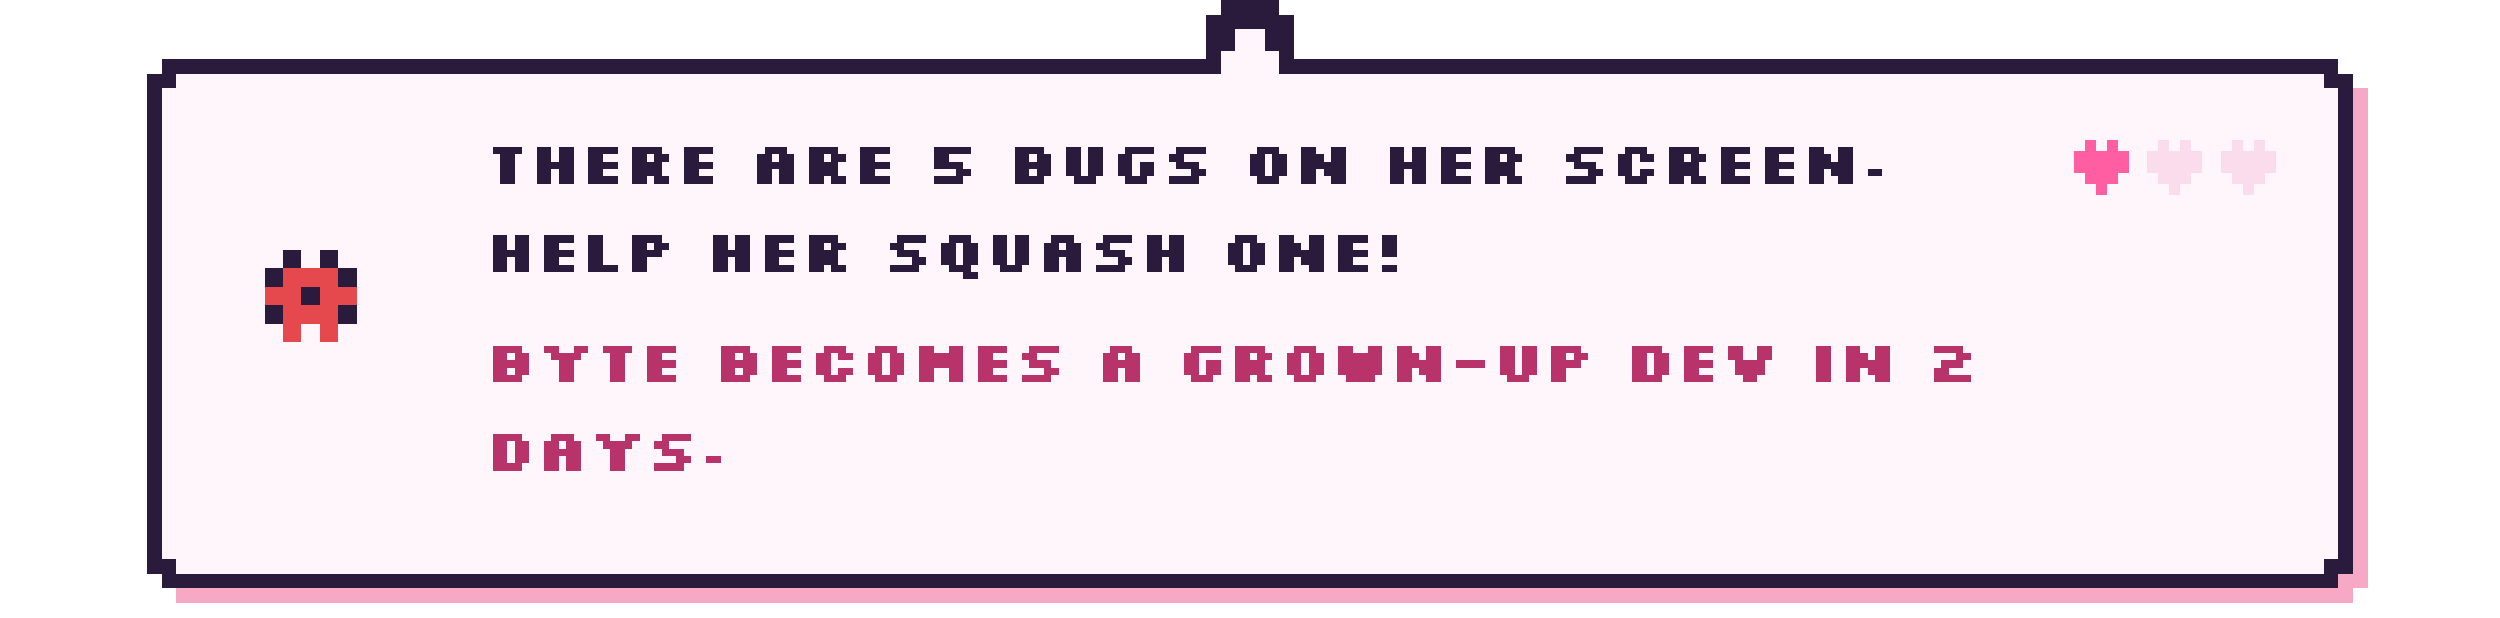
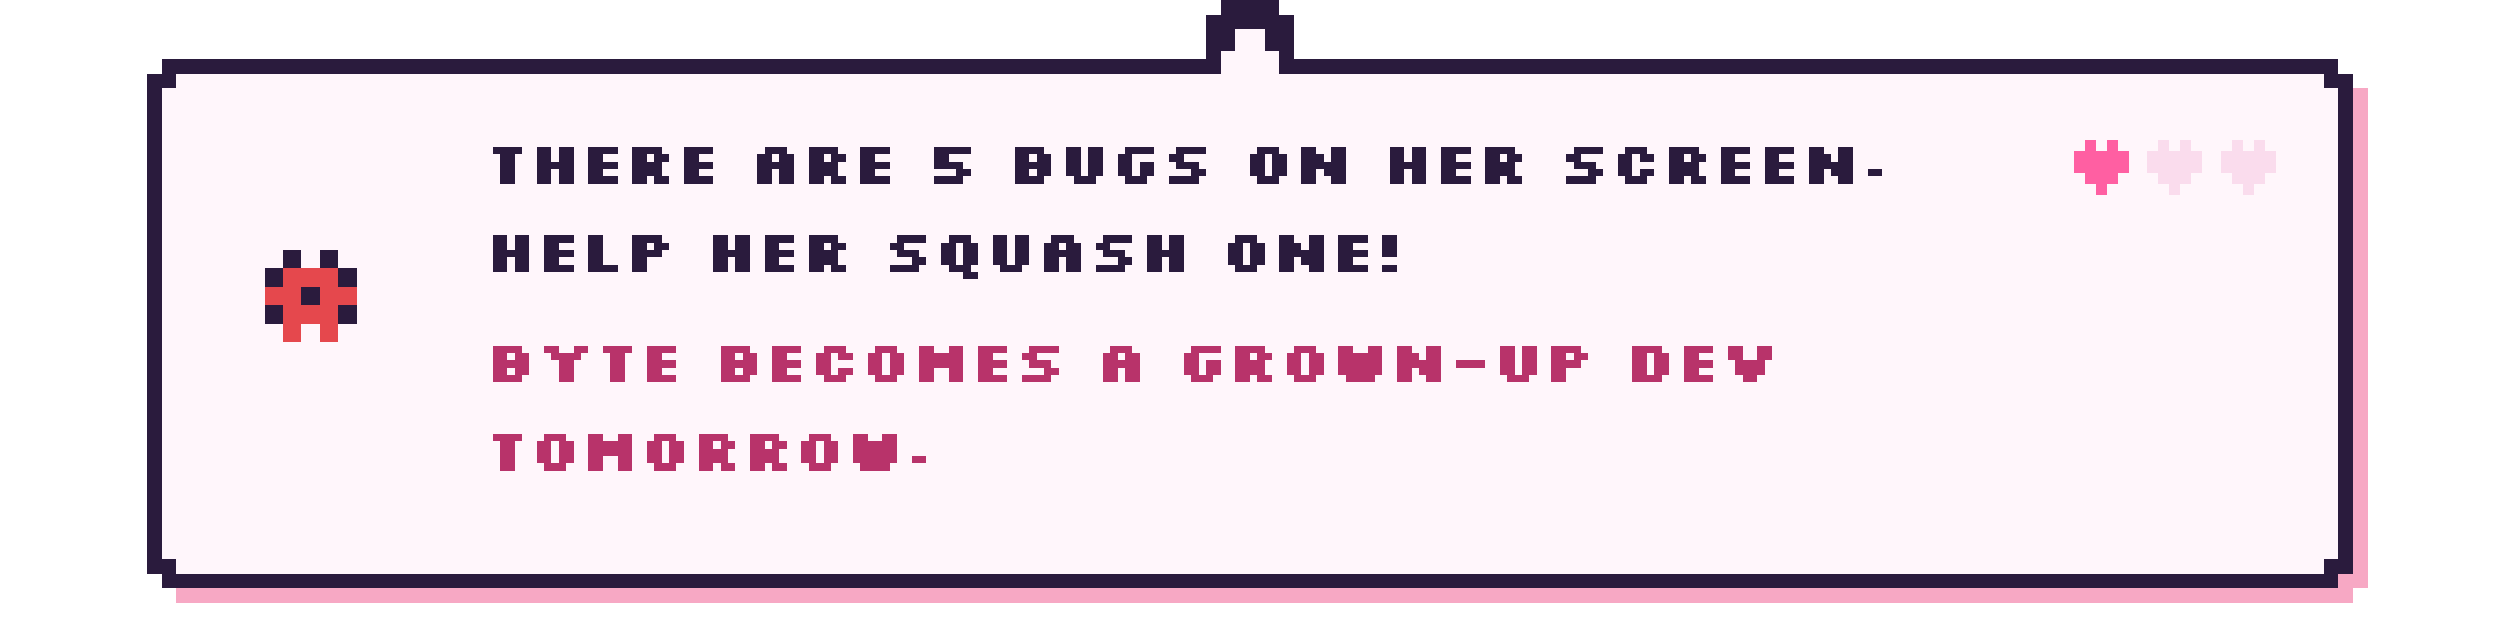
- <svg xmlns="http://www.w3.org/2000/svg" viewBox="0 0 680 168" width="680" height="168" shape-rendering="crispEdges" role="img" aria-label="There are 5 bugs on her screen. Help her squash one! Byte becomes a grown-up dev in 2 days.">
+ <svg xmlns="http://www.w3.org/2000/svg" viewBox="0 0 680 168" width="680" height="168" shape-rendering="crispEdges" role="img" aria-label="There are 5 bugs on her screen. Help her squash one! Byte becomes a grown-up dev tomorrow.">
  <style>image{image-rendering:pixelated}.soft{image-rendering:auto}@keyframes k2{0%,49.9%{opacity:1}50%,100%{opacity:0}}@keyframes k3{0%,33.2%{opacity:1}33.3%,100%{opacity:0}}.fr{opacity:0}@keyframes tw{0%,59%{opacity:1}60%,100%{opacity:.15}}.tw{animation:tw 1.6s steps(1) infinite}.tw2{animation-delay:.8s}@keyframes bob{0%,49%{transform:translateY(0)}50%,100%{transform:translateY(-4px)}}.bob{animation:bob 1s steps(1) infinite}@keyframes w{0%,49%{transform:translateX(0)}50%,100%{transform:translateX(3px)}}.walk{animation:w .7s steps(1) infinite}@media (prefers-reduced-motion:reduce){*{animation:none!important}.fr{opacity:0}.fr0{opacity:1}}</style>
  <rect x="48.0" y="20" width="592" height="144" fill="#f7a8c4" />
  <rect x="44.0" y="24" width="600" height="136" fill="#f7a8c4" />
  <rect x="44.0" y="16" width="592" height="144" fill="#2a1b3d" />
  <rect x="40.0" y="20" width="600" height="136" fill="#2a1b3d" />
  <rect x="48.0" y="20" width="584" height="136" fill="#fff6fb" />
  <rect x="44.0" y="24" width="592" height="128" fill="#fff6fb" />
  <rect x="328.0" y="4" width="24" height="16" fill="#2a1b3d" />
  <rect x="332.0" y="0" width="16" height="8" fill="#2a1b3d" />
  <rect x="336.0" y="8" width="8" height="16" fill="#fff6fb" />
  <rect x="332.0" y="14" width="16" height="10" fill="#fff6fb" />
  <g transform="translate(70.0 66.0)">
    <g class="bob">
      <g>
        <rect x="7" y="2" width="5" height="5" fill="#2a1b3d" />
        <rect x="17" y="2" width="5" height="5" fill="#2a1b3d" />
        <rect x="2" y="7" width="5" height="5" fill="#2a1b3d" />
        <rect x="7" y="7" width="5" height="5" fill="#e5484d" />
        <rect x="12" y="7" width="5" height="5" fill="#e5484d" />
        <rect x="17" y="7" width="5" height="5" fill="#e5484d" />
        <rect x="22" y="7" width="5" height="5" fill="#2a1b3d" />
        <rect x="2" y="12" width="5" height="5" fill="#e5484d" />
        <rect x="7" y="12" width="5" height="5" fill="#e5484d" />
        <rect x="12" y="12" width="5" height="5" fill="#2a1b3d" />
        <rect x="17" y="12" width="5" height="5" fill="#e5484d" />
        <rect x="22" y="12" width="5" height="5" fill="#e5484d" />
        <rect x="2" y="17" width="5" height="5" fill="#2a1b3d" />
        <rect x="7" y="17" width="5" height="5" fill="#e5484d" />
        <rect x="12" y="17" width="5" height="5" fill="#e5484d" />
        <rect x="17" y="17" width="5" height="5" fill="#e5484d" />
        <rect x="22" y="17" width="5" height="5" fill="#2a1b3d" />
        <rect x="7" y="22" width="5" height="5" fill="#e5484d" />
        <rect x="17" y="22" width="5" height="5" fill="#e5484d" />
      </g>
    </g>
  </g>
  <path d="M134 40h8v2h-8zM136 42h4v2h-4zM136 44h4v2h-4zM136 46h4v2h-4zM136 48h4v2h-4zM146 40h4v2h-4zM152 40h4v2h-4zM146 42h4v2h-4zM152 42h4v2h-4zM146 44h10v2h-10zM146 46h4v2h-4zM152 46h4v2h-4zM146 48h4v2h-4zM152 48h4v2h-4zM160 40h8v2h-8zM160 42h4v2h-4zM160 44h8v2h-8zM160 46h4v2h-4zM160 48h8v2h-8zM172 40h8v2h-8zM172 42h4v2h-4zM178 42h4v2h-4zM172 44h8v2h-8zM172 46h8v2h-8zM172 48h4v2h-4zM178 48h4v2h-4zM186 40h8v2h-8zM186 42h4v2h-4zM186 44h8v2h-8zM186 46h4v2h-4zM186 48h8v2h-8zM208 40h6v2h-6zM206 42h4v2h-4zM212 42h4v2h-4zM206 44h10v2h-10zM206 46h4v2h-4zM212 46h4v2h-4zM206 48h4v2h-4zM212 48h4v2h-4zM220 40h8v2h-8zM220 42h4v2h-4zM226 42h4v2h-4zM220 44h8v2h-8zM220 46h8v2h-8zM220 48h4v2h-4zM226 48h4v2h-4zM234 40h8v2h-8zM234 42h4v2h-4zM234 44h8v2h-8zM234 46h4v2h-4zM234 48h8v2h-8zM254 40h10v2h-10zM254 42h4v2h-4zM254 44h8v2h-8zM260 46h4v2h-4zM254 48h8v2h-8zM276 40h8v2h-8zM276 42h4v2h-4zM282 42h4v2h-4zM276 44h10v2h-10zM276 46h4v2h-4zM282 46h4v2h-4zM276 48h8v2h-8zM290 40h4v2h-4zM296 40h4v2h-4zM290 42h4v2h-4zM296 42h4v2h-4zM290 44h4v2h-4zM296 44h4v2h-4zM290 46h4v2h-4zM296 46h4v2h-4zM292 48h6v2h-6zM306 40h8v2h-8zM304 42h4v2h-4zM304 44h4v2h-4zM310 44h4v2h-4zM304 46h4v2h-4zM310 46h4v2h-4zM306 48h6v2h-6zM320 40h8v2h-8zM318 42h4v2h-4zM320 44h6v2h-6zM324 46h4v2h-4zM318 48h8v2h-8zM342 40h6v2h-6zM340 42h4v2h-4zM346 42h4v2h-4zM340 44h4v2h-4zM346 44h4v2h-4zM340 46h4v2h-4zM346 46h4v2h-4zM342 48h6v2h-6zM354 40h4v2h-4zM362 40h4v2h-4zM354 42h6v2h-6zM362 42h4v2h-4zM354 44h12v2h-12zM354 46h4v2h-4zM360 46h6v2h-6zM354 48h4v2h-4zM362 48h4v2h-4zM378 40h4v2h-4zM384 40h4v2h-4zM378 42h4v2h-4zM384 42h4v2h-4zM378 44h10v2h-10zM378 46h4v2h-4zM384 46h4v2h-4zM378 48h4v2h-4zM384 48h4v2h-4zM392 40h8v2h-8zM392 42h4v2h-4zM392 44h8v2h-8zM392 46h4v2h-4zM392 48h8v2h-8zM404 40h8v2h-8zM404 42h4v2h-4zM410 42h4v2h-4zM404 44h8v2h-8zM404 46h8v2h-8zM404 48h4v2h-4zM410 48h4v2h-4zM428 40h8v2h-8zM426 42h4v2h-4zM428 44h6v2h-6zM432 46h4v2h-4zM426 48h8v2h-8zM442 40h6v2h-6zM440 42h4v2h-4zM446 42h4v2h-4zM440 44h4v2h-4zM440 46h4v2h-4zM446 46h4v2h-4zM442 48h6v2h-6zM454 40h8v2h-8zM454 42h4v2h-4zM460 42h4v2h-4zM454 44h8v2h-8zM454 46h8v2h-8zM454 48h4v2h-4zM460 48h4v2h-4zM468 40h8v2h-8zM468 42h4v2h-4zM468 44h8v2h-8zM468 46h4v2h-4zM468 48h8v2h-8zM480 40h8v2h-8zM480 42h4v2h-4zM480 44h8v2h-8zM480 46h4v2h-4zM480 48h8v2h-8zM492 40h4v2h-4zM500 40h4v2h-4zM492 42h6v2h-6zM500 42h4v2h-4zM492 44h12v2h-12zM492 46h4v2h-4zM498 46h6v2h-6zM492 48h4v2h-4zM500 48h4v2h-4zM508 46h4v2h-4z" fill="#2a1b3d" />
  <path d="M134 64h4v2h-4zM140 64h4v2h-4zM134 66h4v2h-4zM140 66h4v2h-4zM134 68h10v2h-10zM134 70h4v2h-4zM140 70h4v2h-4zM134 72h4v2h-4zM140 72h4v2h-4zM148 64h8v2h-8zM148 66h4v2h-4zM148 68h8v2h-8zM148 70h4v2h-4zM148 72h8v2h-8zM160 64h4v2h-4zM160 66h4v2h-4zM160 68h4v2h-4zM160 70h4v2h-4zM160 72h8v2h-8zM172 64h8v2h-8zM172 66h4v2h-4zM178 66h4v2h-4zM172 68h8v2h-8zM172 70h4v2h-4zM172 72h4v2h-4zM194 64h4v2h-4zM200 64h4v2h-4zM194 66h4v2h-4zM200 66h4v2h-4zM194 68h10v2h-10zM194 70h4v2h-4zM200 70h4v2h-4zM194 72h4v2h-4zM200 72h4v2h-4zM208 64h8v2h-8zM208 66h4v2h-4zM208 68h8v2h-8zM208 70h4v2h-4zM208 72h8v2h-8zM220 64h8v2h-8zM220 66h4v2h-4zM226 66h4v2h-4zM220 68h8v2h-8zM220 70h8v2h-8zM220 72h4v2h-4zM226 72h4v2h-4zM244 64h8v2h-8zM242 66h4v2h-4zM244 68h6v2h-6zM248 70h4v2h-4zM242 72h8v2h-8zM258 64h6v2h-6zM256 66h4v2h-4zM262 66h4v2h-4zM256 68h4v2h-4zM262 68h4v2h-4zM256 70h4v2h-4zM262 70h4v2h-4zM258 72h6v2h-6zM262 74h4v2h-4zM270 64h4v2h-4zM276 64h4v2h-4zM270 66h4v2h-4zM276 66h4v2h-4zM270 68h4v2h-4zM276 68h4v2h-4zM270 70h4v2h-4zM276 70h4v2h-4zM272 72h6v2h-6zM286 64h6v2h-6zM284 66h4v2h-4zM290 66h4v2h-4zM284 68h10v2h-10zM284 70h4v2h-4zM290 70h4v2h-4zM284 72h4v2h-4zM290 72h4v2h-4zM300 64h8v2h-8zM298 66h4v2h-4zM300 68h6v2h-6zM304 70h4v2h-4zM298 72h8v2h-8zM312 64h4v2h-4zM318 64h4v2h-4zM312 66h4v2h-4zM318 66h4v2h-4zM312 68h10v2h-10zM312 70h4v2h-4zM318 70h4v2h-4zM312 72h4v2h-4zM318 72h4v2h-4zM336 64h6v2h-6zM334 66h4v2h-4zM340 66h4v2h-4zM334 68h4v2h-4zM340 68h4v2h-4zM334 70h4v2h-4zM340 70h4v2h-4zM336 72h6v2h-6zM348 64h4v2h-4zM356 64h4v2h-4zM348 66h6v2h-6zM356 66h4v2h-4zM348 68h12v2h-12zM348 70h4v2h-4zM354 70h6v2h-6zM348 72h4v2h-4zM356 72h4v2h-4zM364 64h8v2h-8zM364 66h4v2h-4zM364 68h8v2h-8zM364 70h4v2h-4zM364 72h8v2h-8zM376 64h4v2h-4zM376 66h4v2h-4zM376 68h4v2h-4zM376 72h4v2h-4z" fill="#2a1b3d" />
-   <path d="M134 94h8v2h-8zM134 96h4v2h-4zM140 96h4v2h-4zM134 98h10v2h-10zM134 100h4v2h-4zM140 100h4v2h-4zM134 102h8v2h-8zM148 94h4v2h-4zM156 94h4v2h-4zM150 96h8v2h-8zM152 98h4v2h-4zM152 100h4v2h-4zM152 102h4v2h-4zM164 94h8v2h-8zM166 96h4v2h-4zM166 98h4v2h-4zM166 100h4v2h-4zM166 102h4v2h-4zM176 94h8v2h-8zM176 96h4v2h-4zM176 98h8v2h-8zM176 100h4v2h-4zM176 102h8v2h-8zM196 94h8v2h-8zM196 96h4v2h-4zM202 96h4v2h-4zM196 98h10v2h-10zM196 100h4v2h-4zM202 100h4v2h-4zM196 102h8v2h-8zM210 94h8v2h-8zM210 96h4v2h-4zM210 98h8v2h-8zM210 100h4v2h-4zM210 102h8v2h-8zM224 94h6v2h-6zM222 96h4v2h-4zM228 96h4v2h-4zM222 98h4v2h-4zM222 100h4v2h-4zM228 100h4v2h-4zM224 102h6v2h-6zM238 94h6v2h-6zM236 96h4v2h-4zM242 96h4v2h-4zM236 98h4v2h-4zM242 98h4v2h-4zM236 100h4v2h-4zM242 100h4v2h-4zM238 102h6v2h-6zM250 94h4v2h-4zM258 94h4v2h-4zM250 96h12v2h-12zM250 98h12v2h-12zM250 100h4v2h-4zM258 100h4v2h-4zM250 102h4v2h-4zM258 102h4v2h-4zM266 94h8v2h-8zM266 96h4v2h-4zM266 98h8v2h-8zM266 100h4v2h-4zM266 102h8v2h-8zM280 94h8v2h-8zM278 96h4v2h-4zM280 98h6v2h-6zM284 100h4v2h-4zM278 102h8v2h-8zM302 94h6v2h-6zM300 96h4v2h-4zM306 96h4v2h-4zM300 98h10v2h-10zM300 100h4v2h-4zM306 100h4v2h-4zM300 102h4v2h-4zM306 102h4v2h-4zM324 94h8v2h-8zM322 96h4v2h-4zM322 98h4v2h-4zM328 98h4v2h-4zM322 100h4v2h-4zM328 100h4v2h-4zM324 102h6v2h-6zM336 94h8v2h-8zM336 96h4v2h-4zM342 96h4v2h-4zM336 98h8v2h-8zM336 100h8v2h-8zM336 102h4v2h-4zM342 102h4v2h-4zM352 94h6v2h-6zM350 96h4v2h-4zM356 96h4v2h-4zM350 98h4v2h-4zM356 98h4v2h-4zM350 100h4v2h-4zM356 100h4v2h-4zM352 102h6v2h-6zM364 94h4v2h-4zM372 94h4v2h-4zM364 96h12v2h-12zM364 98h12v2h-12zM364 100h12v2h-12zM366 102h8v2h-8zM380 94h4v2h-4zM388 94h4v2h-4zM380 96h6v2h-6zM388 96h4v2h-4zM380 98h12v2h-12zM380 100h4v2h-4zM386 100h6v2h-6zM380 102h4v2h-4zM388 102h4v2h-4zM396 98h8v2h-8zM408 94h4v2h-4zM414 94h4v2h-4zM408 96h4v2h-4zM414 96h4v2h-4zM408 98h4v2h-4zM414 98h4v2h-4zM408 100h4v2h-4zM414 100h4v2h-4zM410 102h6v2h-6zM422 94h8v2h-8zM422 96h4v2h-4zM428 96h4v2h-4zM422 98h8v2h-8zM422 100h4v2h-4zM422 102h4v2h-4zM444 94h8v2h-8zM444 96h4v2h-4zM450 96h4v2h-4zM444 98h4v2h-4zM450 98h4v2h-4zM444 100h4v2h-4zM450 100h4v2h-4zM444 102h8v2h-8zM458 94h8v2h-8zM458 96h4v2h-4zM458 98h8v2h-8zM458 100h4v2h-4zM458 102h8v2h-8zM470 94h4v2h-4zM478 94h4v2h-4zM470 96h4v2h-4zM478 96h4v2h-4zM472 98h8v2h-8zM472 100h8v2h-8zM474 102h4v2h-4zM494 94h4v2h-4zM494 96h4v2h-4zM494 98h4v2h-4zM494 100h4v2h-4zM494 102h4v2h-4zM502 94h4v2h-4zM510 94h4v2h-4zM502 96h6v2h-6zM510 96h4v2h-4zM502 98h12v2h-12zM502 100h4v2h-4zM508 100h6v2h-6zM502 102h4v2h-4zM510 102h4v2h-4zM526 94h8v2h-8zM532 96h4v2h-4zM528 98h6v2h-6zM526 100h4v2h-4zM526 102h10v2h-10z" fill="#b8336a" />
-   <path d="M134 118h8v2h-8zM134 120h4v2h-4zM140 120h4v2h-4zM134 122h4v2h-4zM140 122h4v2h-4zM134 124h4v2h-4zM140 124h4v2h-4zM134 126h8v2h-8zM150 118h6v2h-6zM148 120h4v2h-4zM154 120h4v2h-4zM148 122h10v2h-10zM148 124h4v2h-4zM154 124h4v2h-4zM148 126h4v2h-4zM154 126h4v2h-4zM162 118h4v2h-4zM170 118h4v2h-4zM164 120h8v2h-8zM166 122h4v2h-4zM166 124h4v2h-4zM166 126h4v2h-4zM180 118h8v2h-8zM178 120h4v2h-4zM180 122h6v2h-6zM184 124h4v2h-4zM178 126h8v2h-8zM192 124h4v2h-4z" fill="#b8336a" />
+   <path d="M134 94h8v2h-8zM134 96h4v2h-4zM140 96h4v2h-4zM134 98h10v2h-10zM134 100h4v2h-4zM140 100h4v2h-4zM134 102h8v2h-8zM148 94h4v2h-4zM156 94h4v2h-4zM150 96h8v2h-8zM152 98h4v2h-4zM152 100h4v2h-4zM152 102h4v2h-4zM164 94h8v2h-8zM166 96h4v2h-4zM166 98h4v2h-4zM166 100h4v2h-4zM166 102h4v2h-4zM176 94h8v2h-8zM176 96h4v2h-4zM176 98h8v2h-8zM176 100h4v2h-4zM176 102h8v2h-8zM196 94h8v2h-8zM196 96h4v2h-4zM202 96h4v2h-4zM196 98h10v2h-10zM196 100h4v2h-4zM202 100h4v2h-4zM196 102h8v2h-8zM210 94h8v2h-8zM210 96h4v2h-4zM210 98h8v2h-8zM210 100h4v2h-4zM210 102h8v2h-8zM224 94h6v2h-6zM222 96h4v2h-4zM228 96h4v2h-4zM222 98h4v2h-4zM222 100h4v2h-4zM228 100h4v2h-4zM224 102h6v2h-6zM238 94h6v2h-6zM236 96h4v2h-4zM242 96h4v2h-4zM236 98h4v2h-4zM242 98h4v2h-4zM236 100h4v2h-4zM242 100h4v2h-4zM238 102h6v2h-6zM250 94h4v2h-4zM258 94h4v2h-4zM250 96h12v2h-12zM250 98h12v2h-12zM250 100h4v2h-4zM258 100h4v2h-4zM250 102h4v2h-4zM258 102h4v2h-4zM266 94h8v2h-8zM266 96h4v2h-4zM266 98h8v2h-8zM266 100h4v2h-4zM266 102h8v2h-8zM280 94h8v2h-8zM278 96h4v2h-4zM280 98h6v2h-6zM284 100h4v2h-4zM278 102h8v2h-8zM302 94h6v2h-6zM300 96h4v2h-4zM306 96h4v2h-4zM300 98h10v2h-10zM300 100h4v2h-4zM306 100h4v2h-4zM300 102h4v2h-4zM306 102h4v2h-4zM324 94h8v2h-8zM322 96h4v2h-4zM322 98h4v2h-4zM328 98h4v2h-4zM322 100h4v2h-4zM328 100h4v2h-4zM324 102h6v2h-6zM336 94h8v2h-8zM336 96h4v2h-4zM342 96h4v2h-4zM336 98h8v2h-8zM336 100h8v2h-8zM336 102h4v2h-4zM342 102h4v2h-4zM352 94h6v2h-6zM350 96h4v2h-4zM356 96h4v2h-4zM350 98h4v2h-4zM356 98h4v2h-4zM350 100h4v2h-4zM356 100h4v2h-4zM352 102h6v2h-6zM364 94h4v2h-4zM372 94h4v2h-4zM364 96h12v2h-12zM364 98h12v2h-12zM364 100h12v2h-12zM366 102h8v2h-8zM380 94h4v2h-4zM388 94h4v2h-4zM380 96h6v2h-6zM388 96h4v2h-4zM380 98h12v2h-12zM380 100h4v2h-4zM386 100h6v2h-6zM380 102h4v2h-4zM388 102h4v2h-4zM396 98h8v2h-8zM408 94h4v2h-4zM414 94h4v2h-4zM408 96h4v2h-4zM414 96h4v2h-4zM408 98h4v2h-4zM414 98h4v2h-4zM408 100h4v2h-4zM414 100h4v2h-4zM410 102h6v2h-6zM422 94h8v2h-8zM422 96h4v2h-4zM428 96h4v2h-4zM422 98h8v2h-8zM422 100h4v2h-4zM422 102h4v2h-4zM444 94h8v2h-8zM444 96h4v2h-4zM450 96h4v2h-4zM444 98h4v2h-4zM450 98h4v2h-4zM444 100h4v2h-4zM450 100h4v2h-4zM444 102h8v2h-8zM458 94h8v2h-8zM458 96h4v2h-4zM458 98h8v2h-8zM458 100h4v2h-4zM458 102h8v2h-8zM470 94h4v2h-4zM478 94h4v2h-4zM470 96h4v2h-4zM478 96h4v2h-4zM472 98h8v2h-8zM472 100h8v2h-8zM474 102h4v2h-4z" fill="#b8336a" />
+   <path d="M134 118h8v2h-8zM136 120h4v2h-4zM136 122h4v2h-4zM136 124h4v2h-4zM136 126h4v2h-4zM148 118h6v2h-6zM146 120h4v2h-4zM152 120h4v2h-4zM146 122h4v2h-4zM152 122h4v2h-4zM146 124h4v2h-4zM152 124h4v2h-4zM148 126h6v2h-6zM160 118h4v2h-4zM168 118h4v2h-4zM160 120h12v2h-12zM160 122h12v2h-12zM160 124h4v2h-4zM168 124h4v2h-4zM160 126h4v2h-4zM168 126h4v2h-4zM178 118h6v2h-6zM176 120h4v2h-4zM182 120h4v2h-4zM176 122h4v2h-4zM182 122h4v2h-4zM176 124h4v2h-4zM182 124h4v2h-4zM178 126h6v2h-6zM190 118h8v2h-8zM190 120h4v2h-4zM196 120h4v2h-4zM190 122h8v2h-8zM190 124h8v2h-8zM190 126h4v2h-4zM196 126h4v2h-4zM204 118h8v2h-8zM204 120h4v2h-4zM210 120h4v2h-4zM204 122h8v2h-8zM204 124h8v2h-8zM204 126h4v2h-4zM210 126h4v2h-4zM220 118h6v2h-6zM218 120h4v2h-4zM224 120h4v2h-4zM218 122h4v2h-4zM224 122h4v2h-4zM218 124h4v2h-4zM224 124h4v2h-4zM220 126h6v2h-6zM232 118h4v2h-4zM240 118h4v2h-4zM232 120h12v2h-12zM232 122h12v2h-12zM232 124h12v2h-12zM234 126h8v2h-8zM248 124h4v2h-4z" fill="#b8336a" />
  <g>
    <rect x="567.0" y="38" width="3" height="3" fill="#ff5fa2" />
    <rect x="573.0" y="38" width="3" height="3" fill="#ff5fa2" />
    <rect x="564.0" y="41" width="3" height="3" fill="#ff5fa2" />
    <rect x="567.0" y="41" width="3" height="3" fill="#ff5fa2" />
    <rect x="570.0" y="41" width="3" height="3" fill="#ff5fa2" />
    <rect x="573.0" y="41" width="3" height="3" fill="#ff5fa2" />
    <rect x="576.0" y="41" width="3" height="3" fill="#ff5fa2" />
    <rect x="564.0" y="44" width="3" height="3" fill="#ff5fa2" />
    <rect x="567.0" y="44" width="3" height="3" fill="#ff5fa2" />
    <rect x="570.0" y="44" width="3" height="3" fill="#ff5fa2" />
    <rect x="573.0" y="44" width="3" height="3" fill="#ff5fa2" />
    <rect x="576.0" y="44" width="3" height="3" fill="#ff5fa2" />
    <rect x="567.0" y="47" width="3" height="3" fill="#ff5fa2" />
    <rect x="570.0" y="47" width="3" height="3" fill="#ff5fa2" />
    <rect x="573.0" y="47" width="3" height="3" fill="#ff5fa2" />
    <rect x="570.0" y="50" width="3" height="3" fill="#ff5fa2" />
  </g>
  <g>
    <rect x="587.0" y="38" width="3" height="3" fill="#fadced" />
    <rect x="593.0" y="38" width="3" height="3" fill="#fadced" />
    <rect x="584.0" y="41" width="3" height="3" fill="#fadced" />
    <rect x="587.0" y="41" width="3" height="3" fill="#fadced" />
    <rect x="590.0" y="41" width="3" height="3" fill="#fadced" />
    <rect x="593.0" y="41" width="3" height="3" fill="#fadced" />
    <rect x="596.0" y="41" width="3" height="3" fill="#fadced" />
    <rect x="584.0" y="44" width="3" height="3" fill="#fadced" />
    <rect x="587.0" y="44" width="3" height="3" fill="#fadced" />
    <rect x="590.0" y="44" width="3" height="3" fill="#fadced" />
    <rect x="593.0" y="44" width="3" height="3" fill="#fadced" />
    <rect x="596.0" y="44" width="3" height="3" fill="#fadced" />
    <rect x="587.0" y="47" width="3" height="3" fill="#fadced" />
    <rect x="590.0" y="47" width="3" height="3" fill="#fadced" />
    <rect x="593.0" y="47" width="3" height="3" fill="#fadced" />
    <rect x="590.0" y="50" width="3" height="3" fill="#fadced" />
  </g>
  <g>
    <rect x="607.0" y="38" width="3" height="3" fill="#fadced" />
    <rect x="613.0" y="38" width="3" height="3" fill="#fadced" />
    <rect x="604.0" y="41" width="3" height="3" fill="#fadced" />
    <rect x="607.0" y="41" width="3" height="3" fill="#fadced" />
    <rect x="610.0" y="41" width="3" height="3" fill="#fadced" />
    <rect x="613.0" y="41" width="3" height="3" fill="#fadced" />
    <rect x="616.0" y="41" width="3" height="3" fill="#fadced" />
    <rect x="604.0" y="44" width="3" height="3" fill="#fadced" />
    <rect x="607.0" y="44" width="3" height="3" fill="#fadced" />
    <rect x="610.0" y="44" width="3" height="3" fill="#fadced" />
    <rect x="613.0" y="44" width="3" height="3" fill="#fadced" />
    <rect x="616.0" y="44" width="3" height="3" fill="#fadced" />
    <rect x="607.0" y="47" width="3" height="3" fill="#fadced" />
    <rect x="610.0" y="47" width="3" height="3" fill="#fadced" />
    <rect x="613.0" y="47" width="3" height="3" fill="#fadced" />
    <rect x="610.0" y="50" width="3" height="3" fill="#fadced" />
  </g>
</svg>
